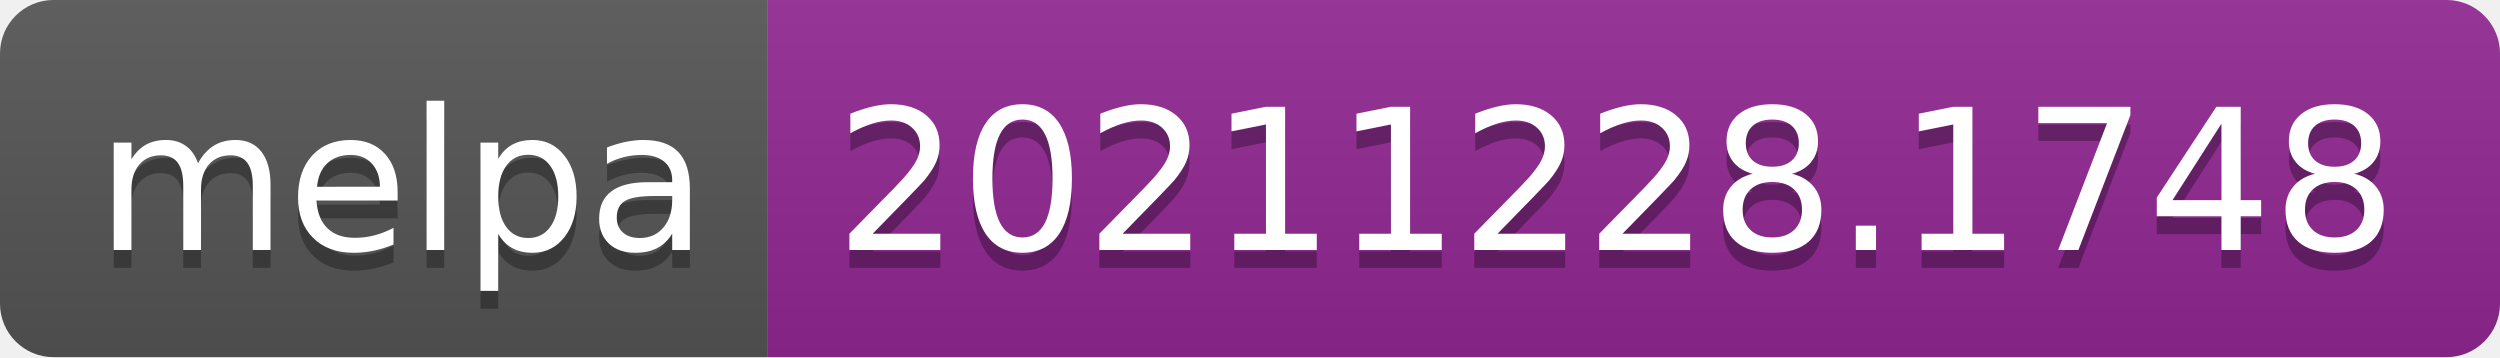
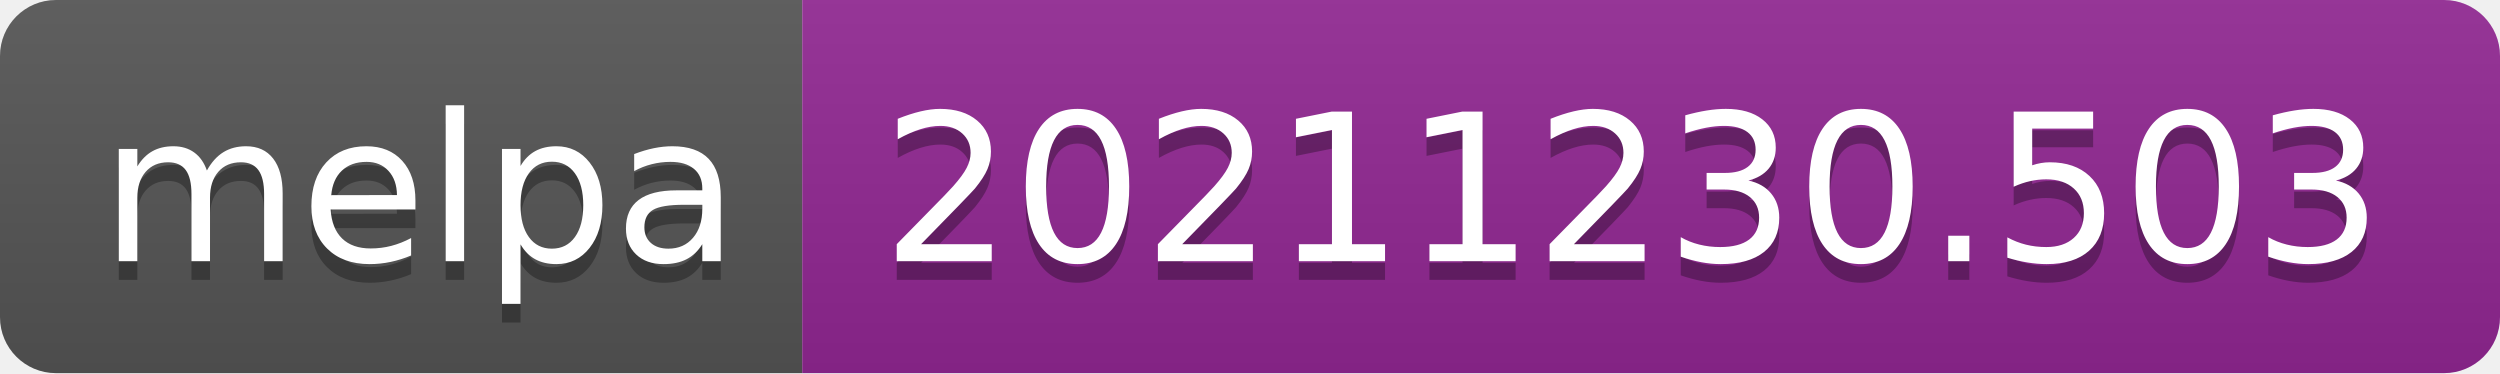
- <svg xmlns="http://www.w3.org/2000/svg" width="140" height="20" role="img" aria-label="melpa: 20211228.1748">
+ <svg xmlns="http://www.w3.org/2000/svg" width="134" height="20" role="img" aria-label="melpa: 20211230.503">
  <linearGradient id="s" x2="0" y2="100%">
    <stop offset="0" stop-color="#bbb" stop-opacity=".1" />
    <stop offset="1" stop-opacity=".1" />
  </linearGradient>
  <clipPath id="r">
-     <rect width="140" height="20" rx="3" fill="#fff" />
+     <rect width="134" height="20" rx="3" fill="#fff" />
  </clipPath>
  <g clip-path="url(#r)">
    <rect width="43" height="20" fill="#555" />
-     <rect x="43" width="97" height="20" fill="#922793" />
-     <rect width="140" height="20" fill="url(#s)" />
+     <rect x="43" width="91" height="20" fill="#922793" />
+     <rect width="134" height="20" fill="url(#s)" />
  </g>
  <g fill="#fff" text-anchor="middle" font-family="Verdana,Geneva,DejaVu Sans,sans-serif" text-rendering="geometricPrecision" font-size="110">
    <text aria-hidden="true" x="225" y="150" fill="#010101" fill-opacity=".3" transform="scale(.1)" textLength="330">melpa</text>
    <text x="225" y="140" transform="scale(.1)" fill="#fff" textLength="330">melpa</text>
-     <text aria-hidden="true" x="905" y="150" fill="#010101" fill-opacity=".3" transform="scale(.1)" textLength="870">20211228.1748</text>
-     <text x="905" y="140" transform="scale(.1)" fill="#fff" textLength="870">20211228.1748</text>
+     <text aria-hidden="true" x="875" y="150" fill="#010101" fill-opacity=".3" transform="scale(.1)" textLength="810">20211230.503</text>
+     <text x="875" y="140" transform="scale(.1)" fill="#fff" textLength="810">20211230.503</text>
  </g>
</svg>
